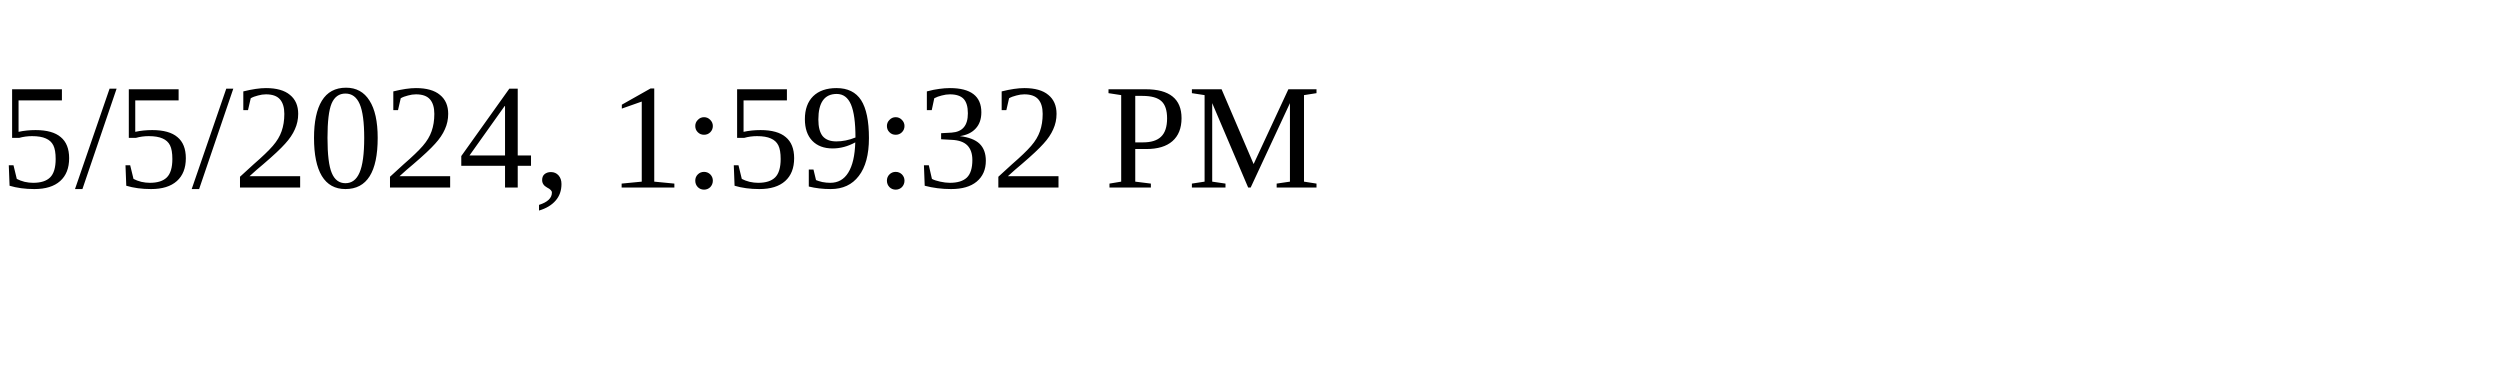
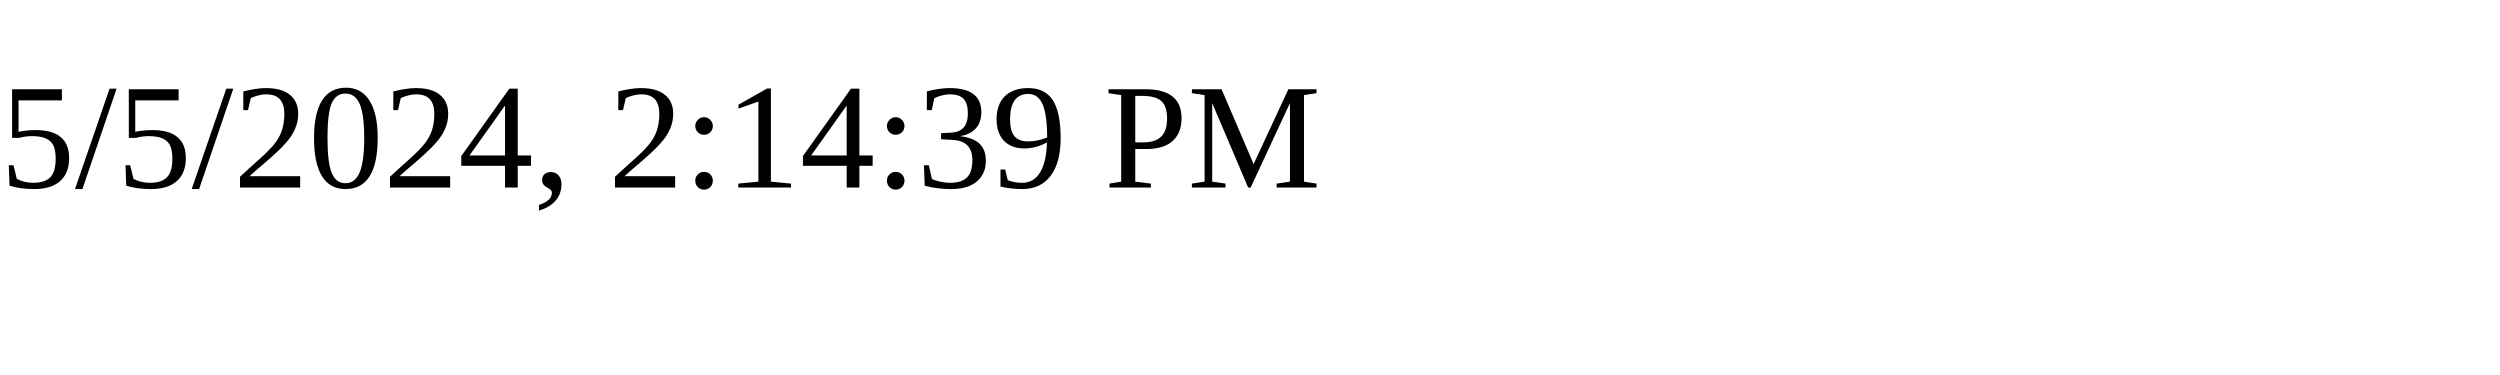
<svg xmlns="http://www.w3.org/2000/svg" height="30" width="200">
-   <text x="0" y="15">5/5/2024, 1:59:32 PM</text>
+   <text x="0" y="15">5/5/2024, 2:14:39 PM</text>
</svg>
